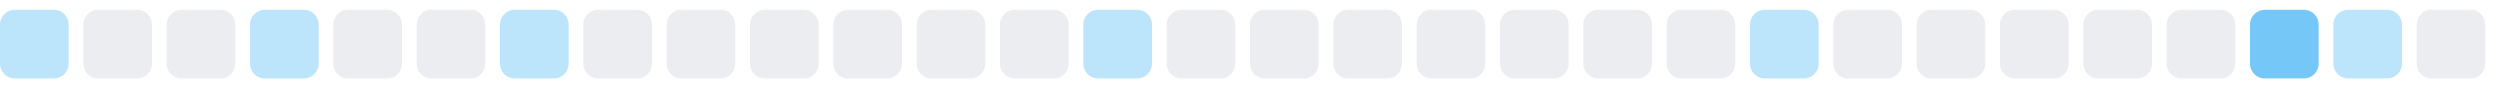
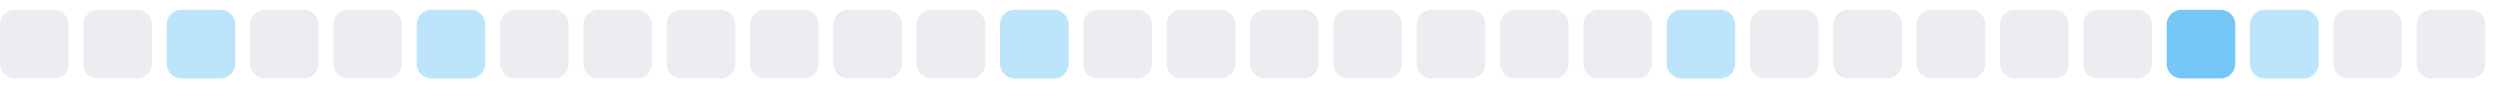
<svg xmlns="http://www.w3.org/2000/svg" width="255" height="9">
  <style>
        .level0 { fill: #ebedf0; }
        .level1 { fill: #bce4fa; }
        .level2 { fill: #75c7f7; }
        .level3 { fill: #30a9f2; }
        .level4 { fill: #008ee6; }
        @media (prefers-color-scheme: dark) {
          .level0 { fill: #161b22; }
          .level1 { fill: #0b3b5c; }
          .level2 { fill: #0a6299; }
          .level3 { fill: #008ee6; }
          .level4 { fill: #5bc4ff; }
        }
      </style>
-   <rect x="0.0" y="1" width="7" height="7" rx="1.5" ry="1.5" class="level1" />
+   <rect x="0.0" y="1" width="7" height="7" rx="1.5" ry="1.5" class="level0" />
  <rect x="8.5" y="1" width="7" height="7" rx="1.5" ry="1.5" class="level0" />
-   <rect x="17.0" y="1" width="7" height="7" rx="1.5" ry="1.5" class="level0" />
-   <rect x="25.5" y="1" width="7" height="7" rx="1.5" ry="1.5" class="level1" />
+   <rect x="17.0" y="1" width="7" height="7" rx="1.5" ry="1.5" class="level1" />
+   <rect x="25.5" y="1" width="7" height="7" rx="1.5" ry="1.5" class="level0" />
  <rect x="34.0" y="1" width="7" height="7" rx="1.5" ry="1.5" class="level0" />
-   <rect x="42.5" y="1" width="7" height="7" rx="1.5" ry="1.5" class="level0" />
-   <rect x="51.0" y="1" width="7" height="7" rx="1.5" ry="1.5" class="level1" />
+   <rect x="42.5" y="1" width="7" height="7" rx="1.5" ry="1.5" class="level1" />
+   <rect x="51.0" y="1" width="7" height="7" rx="1.5" ry="1.5" class="level0" />
  <rect x="59.5" y="1" width="7" height="7" rx="1.5" ry="1.5" class="level0" />
  <rect x="68.0" y="1" width="7" height="7" rx="1.5" ry="1.5" class="level0" />
  <rect x="76.5" y="1" width="7" height="7" rx="1.5" ry="1.5" class="level0" />
  <rect x="85.0" y="1" width="7" height="7" rx="1.5" ry="1.5" class="level0" />
  <rect x="93.5" y="1" width="7" height="7" rx="1.5" ry="1.5" class="level0" />
-   <rect x="102.0" y="1" width="7" height="7" rx="1.5" ry="1.5" class="level0" />
-   <rect x="110.5" y="1" width="7" height="7" rx="1.5" ry="1.5" class="level1" />
+   <rect x="102.0" y="1" width="7" height="7" rx="1.5" ry="1.5" class="level1" />
+   <rect x="110.5" y="1" width="7" height="7" rx="1.5" ry="1.5" class="level0" />
  <rect x="119.0" y="1" width="7" height="7" rx="1.5" ry="1.5" class="level0" />
  <rect x="127.5" y="1" width="7" height="7" rx="1.5" ry="1.5" class="level0" />
  <rect x="136.0" y="1" width="7" height="7" rx="1.5" ry="1.5" class="level0" />
  <rect x="144.5" y="1" width="7" height="7" rx="1.5" ry="1.5" class="level0" />
  <rect x="153.0" y="1" width="7" height="7" rx="1.5" ry="1.5" class="level0" />
  <rect x="161.5" y="1" width="7" height="7" rx="1.5" ry="1.5" class="level0" />
-   <rect x="170.0" y="1" width="7" height="7" rx="1.5" ry="1.5" class="level0" />
-   <rect x="178.5" y="1" width="7" height="7" rx="1.5" ry="1.5" class="level1" />
+   <rect x="170.0" y="1" width="7" height="7" rx="1.5" ry="1.5" class="level1" />
+   <rect x="178.5" y="1" width="7" height="7" rx="1.5" ry="1.5" class="level0" />
  <rect x="187.0" y="1" width="7" height="7" rx="1.5" ry="1.5" class="level0" />
  <rect x="195.5" y="1" width="7" height="7" rx="1.5" ry="1.5" class="level0" />
  <rect x="204.0" y="1" width="7" height="7" rx="1.5" ry="1.5" class="level0" />
  <rect x="212.5" y="1" width="7" height="7" rx="1.5" ry="1.5" class="level0" />
-   <rect x="221.0" y="1" width="7" height="7" rx="1.5" ry="1.5" class="level0" />
-   <rect x="229.5" y="1" width="7" height="7" rx="1.5" ry="1.5" class="level2" />
-   <rect x="238.0" y="1" width="7" height="7" rx="1.5" ry="1.5" class="level1" />
+   <rect x="221.0" y="1" width="7" height="7" rx="1.5" ry="1.5" class="level2" />
+   <rect x="229.5" y="1" width="7" height="7" rx="1.5" ry="1.5" class="level1" />
+   <rect x="238.0" y="1" width="7" height="7" rx="1.5" ry="1.5" class="level0" />
  <rect x="246.5" y="1" width="7" height="7" rx="1.5" ry="1.5" class="level0" />
</svg>
